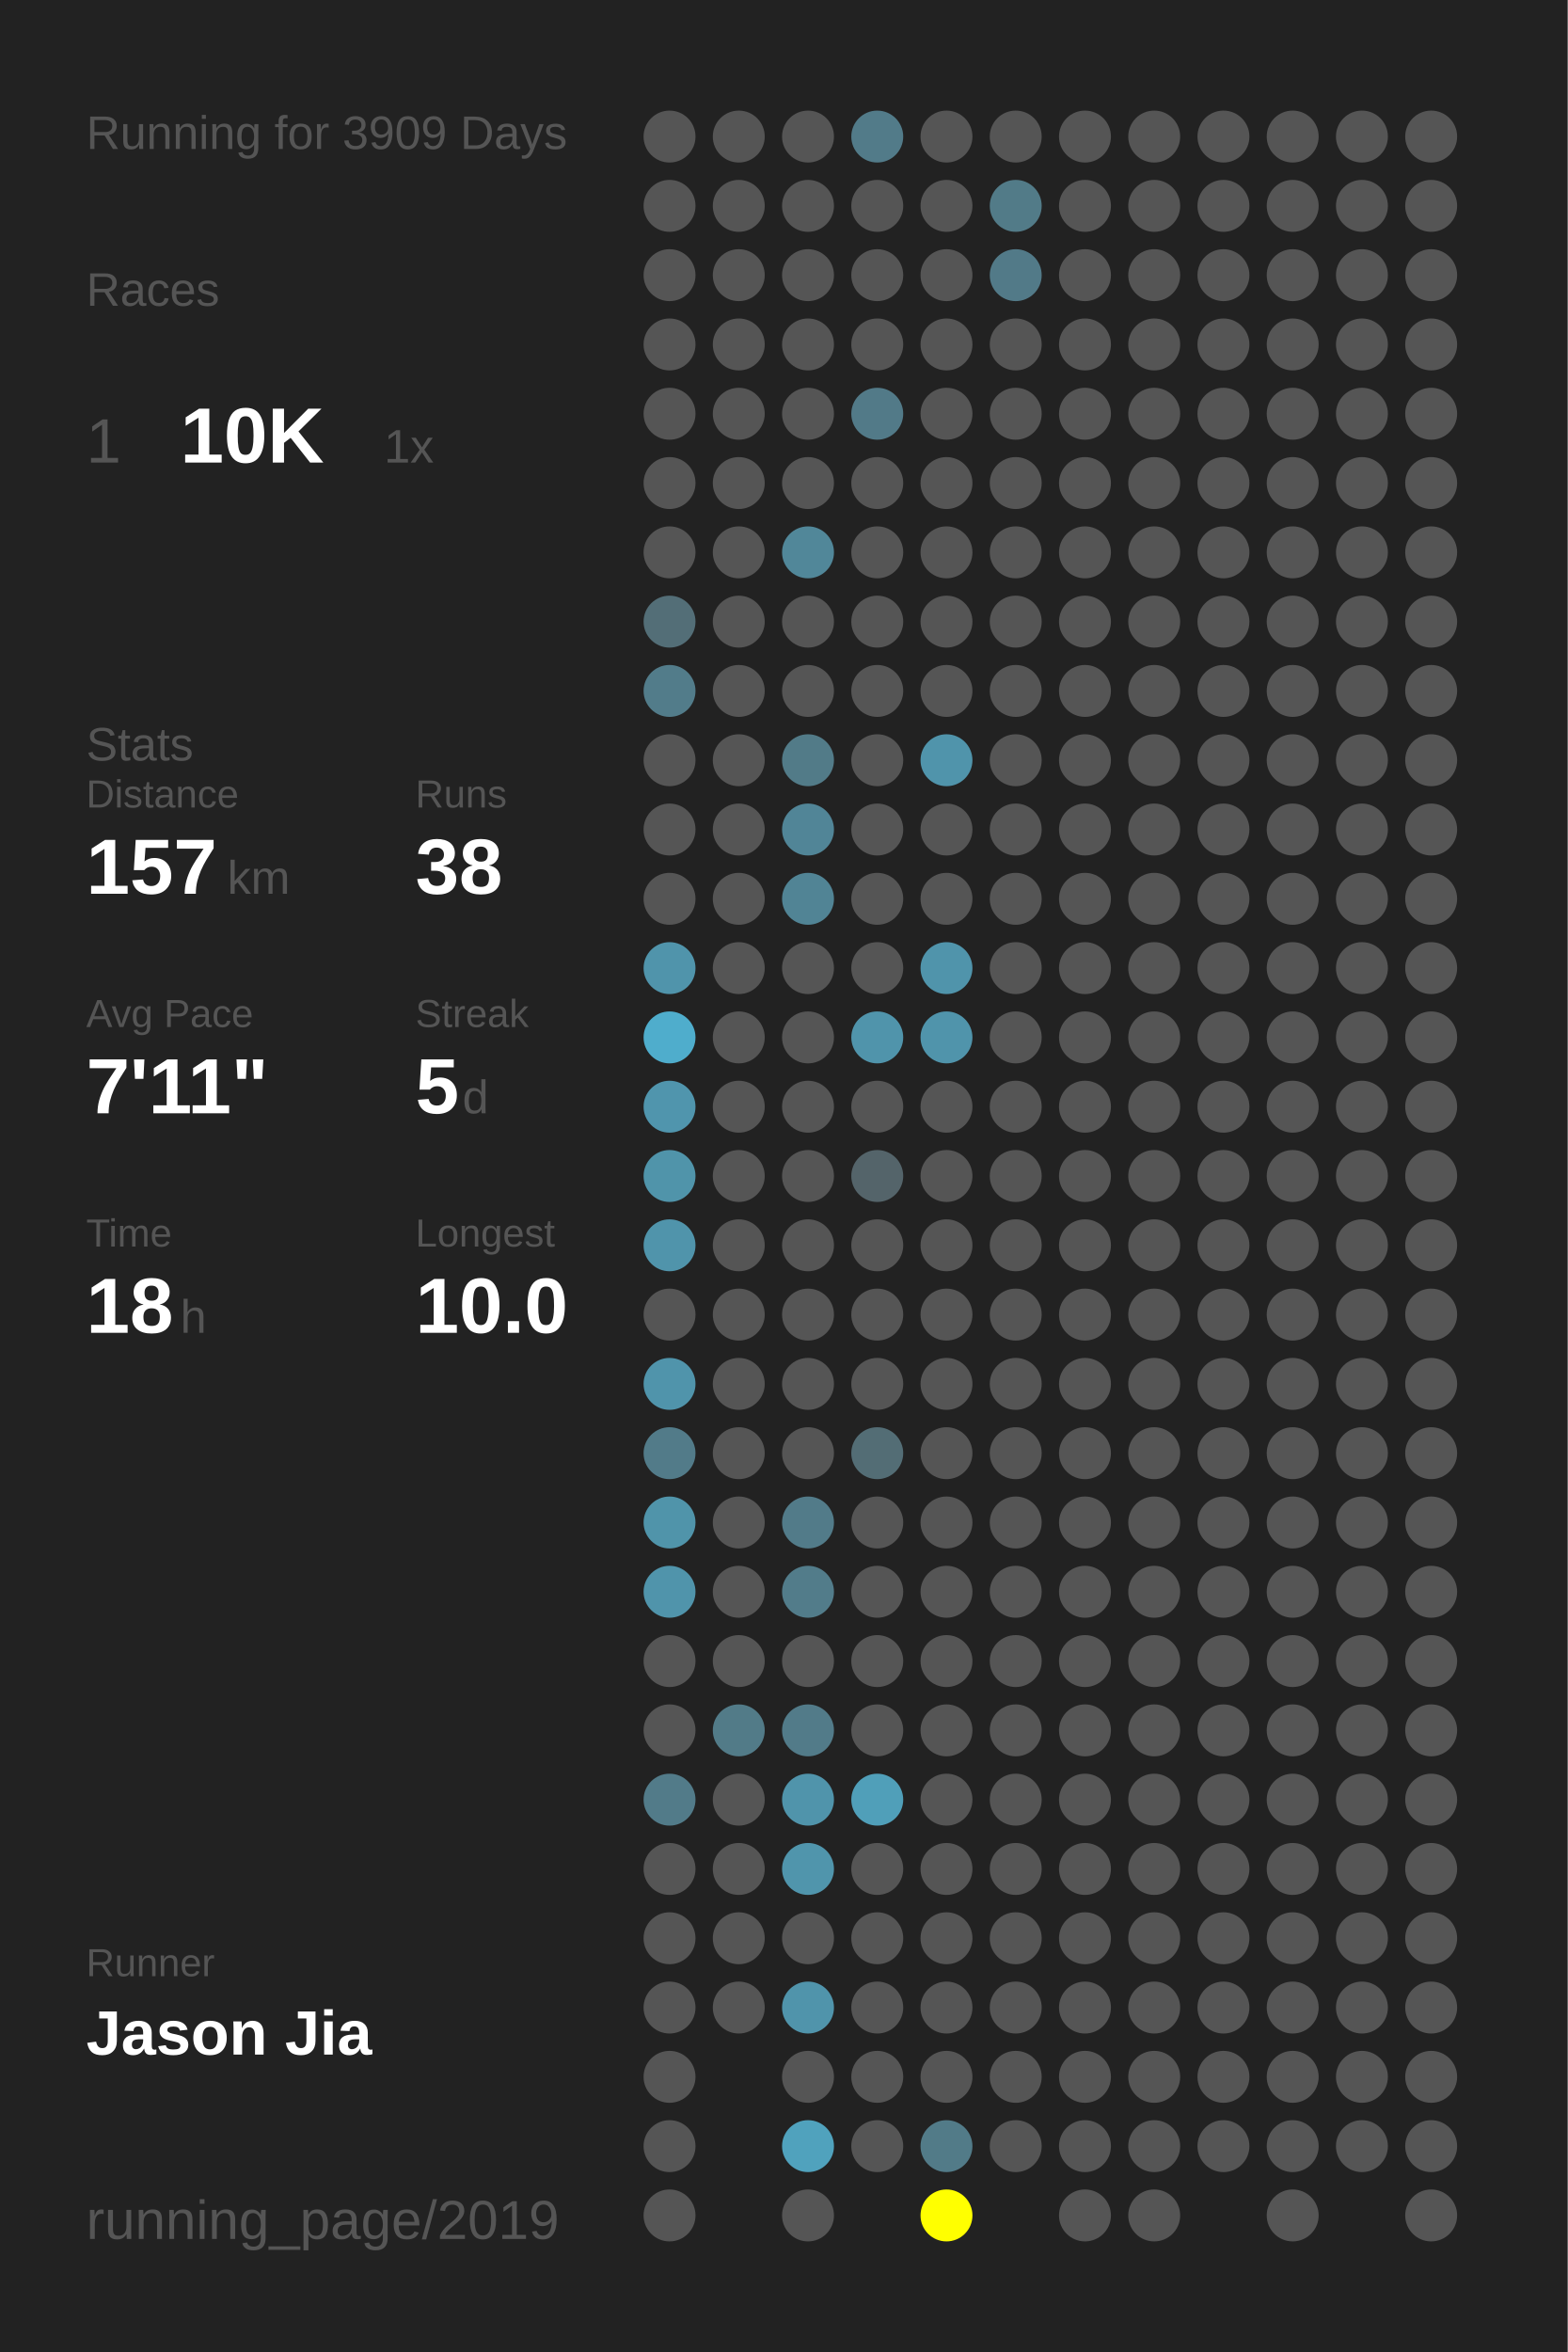
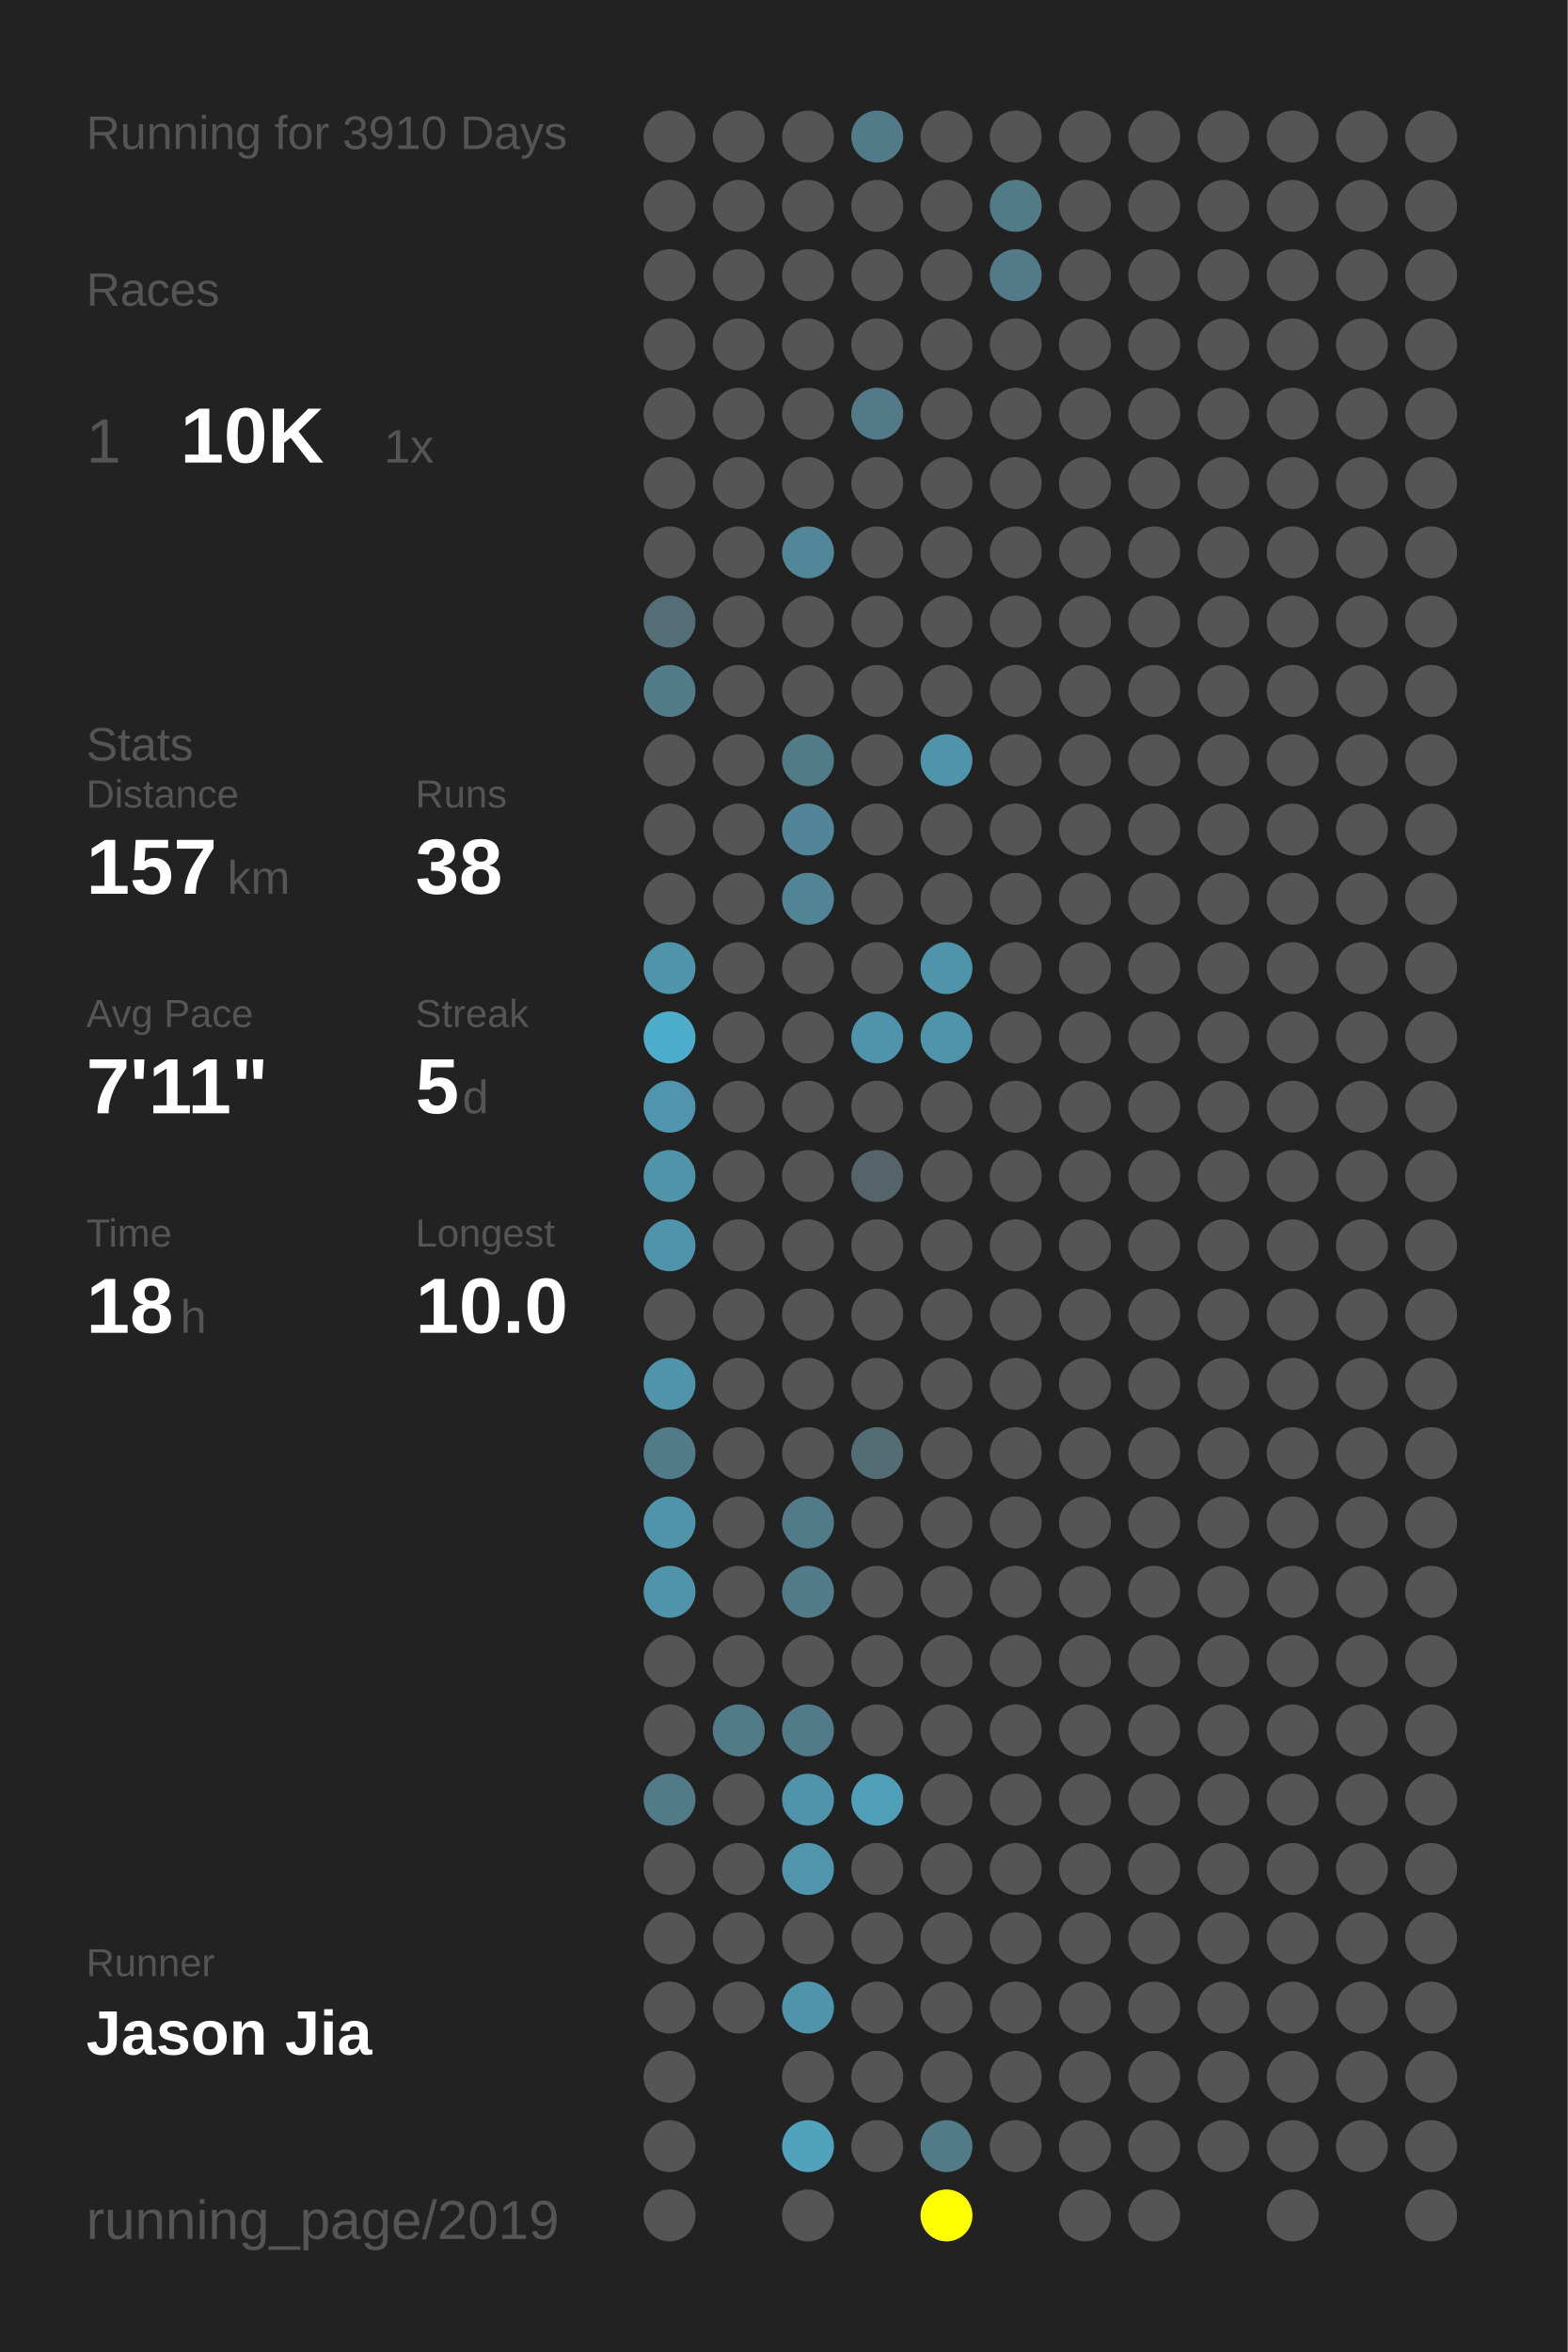
<svg xmlns="http://www.w3.org/2000/svg" baseProfile="full" height="300mm" version="1.1" viewBox="0,0,200,300" width="200mm">
  <defs />
  <rect fill="#222222" height="300" width="200" x="0" y="0" />
-   <text fill="#555555" style="font-size:6px; font-family:Arial;" x="11" y="19">Running for 3909 Days</text>
+   <text fill="#555555" style="font-size:6px; font-family:Arial;" x="11" y="19">Running for 3910 Days</text>
  <text fill="#555555" style="font-size:6px; font-family:Arial;" x="11" y="39">Races</text>
  <text fill="#555555" style="font-size:8px; font-family:Arial;" x="11" y="59">1</text>
  <text fill="#FFFFFF" style="font-size:10px; font-family:Arial; font-weight:bold;" x="23" y="59">10K</text>
  <text fill="#555555" style="font-size:6px; font-family:Arial;" x="49" y="59">1x</text>
  <text fill="#555555" style="font-size:6px; font-family:Arial;" x="11" y="97">Stats</text>
  <text fill="#555555" style="font-size:5px; font-family:Arial;" x="11" y="103">Distance</text>
  <text fill="#FFFFFF" style="font-size:10px; font-family:Arial; font-weight:bold;" x="11" y="114">157</text>
  <text fill="#555555" style="font-size:6px; font-family:Arial;" x="29" y="114">km</text>
  <text fill="#555555" style="font-size:5px; font-family:Arial;" x="53" y="103">Runs</text>
  <text fill="#FFFFFF" style="font-size:10px; font-family:Arial; font-weight:bold;" x="53" y="114">38</text>
  <text fill="#555555" style="font-size:5px; font-family:Arial;" x="11" y="131">Avg Pace</text>
  <text fill="#FFFFFF" style="font-size:10px; font-family:Arial; font-weight:bold;" x="11" y="142">7'11"</text>
  <text fill="#555555" style="font-size:5px; font-family:Arial;" x="53" y="131">Streak</text>
  <text fill="#FFFFFF" style="font-size:10px; font-family:Arial; font-weight:bold;" x="53" y="142">5</text>
  <text fill="#555555" style="font-size:6px; font-family:Arial;" x="59" y="142">d</text>
  <text fill="#555555" style="font-size:5px; font-family:Arial;" x="11" y="159">Time</text>
  <text fill="#FFFFFF" style="font-size:10px; font-family:Arial; font-weight:bold;" x="11" y="170">18</text>
  <text fill="#555555" style="font-size:6px; font-family:Arial;" x="23" y="170">h</text>
  <text fill="#555555" style="font-size:5px; font-family:Arial;" x="53" y="159">Longest</text>
  <text fill="#FFFFFF" style="font-size:10px; font-family:Arial; font-weight:bold;" x="53" y="170">10.0</text>
  <text fill="#555555" style="font-size:5px; font-family:Arial;" x="11" y="252.065">Runner</text>
  <text fill="#FFFFFF" style="font-size:8px; font-family:Arial; font-weight:bold;" x="11" y="262.065">Jason Jia</text>
  <text fill="#555555" style="font-size:7px; font-family:Arial;" x="11" y="285.581">running_page/2019</text>
  <circle cx="85.417" cy="17.419" fill="#555555" r="3.312" />
  <circle cx="85.417" cy="26.258" fill="#555555" r="3.312" />
  <circle cx="85.417" cy="35.097" fill="#555555" r="3.312" />
  <circle cx="85.417" cy="43.935" fill="#555555" r="3.312" />
  <circle cx="85.417" cy="52.774" fill="#555555" r="3.312" />
  <circle cx="85.417" cy="61.613" fill="#555555" r="3.312" />
  <circle cx="85.417" cy="70.452" fill="#555555" r="3.312" />
  <circle cx="85.417" cy="79.29" fill="#536e77" r="3.312" />
  <circle cx="85.417" cy="88.129" fill="#527c8a" r="3.312" />
  <circle cx="85.417" cy="96.968" fill="#555555" r="3.312" />
  <circle cx="85.417" cy="105.806" fill="#555555" r="3.312" />
  <circle cx="85.417" cy="114.645" fill="#555555" r="3.312" />
  <circle cx="85.417" cy="123.484" fill="#5094ab" r="3.312" />
  <circle cx="85.417" cy="132.323" fill="#4fadcc" r="3.312" />
  <circle cx="85.417" cy="141.161" fill="#5095ad" r="3.312" />
  <circle cx="85.417" cy="150" fill="#5094aa" r="3.312" />
  <circle cx="85.417" cy="158.839" fill="#5094ab" r="3.312" />
  <circle cx="85.417" cy="167.677" fill="#555555" r="3.312" />
  <circle cx="85.417" cy="176.516" fill="#5094ab" r="3.312" />
  <circle cx="85.417" cy="185.355" fill="#527b89" r="3.312" />
  <circle cx="85.417" cy="194.194" fill="#5094aa" r="3.312" />
  <circle cx="85.417" cy="203.032" fill="#5094ab" r="3.312" />
  <circle cx="85.417" cy="211.871" fill="#555555" r="3.312" />
  <circle cx="85.417" cy="220.71" fill="#555555" r="3.312" />
  <circle cx="85.417" cy="229.548" fill="#527b89" r="3.312" />
  <circle cx="85.417" cy="238.387" fill="#555555" r="3.312" />
  <circle cx="85.417" cy="247.226" fill="#555555" r="3.312" />
  <circle cx="85.417" cy="256.065" fill="#555555" r="3.312" />
  <circle cx="85.417" cy="264.903" fill="#555555" r="3.312" />
  <circle cx="85.417" cy="273.742" fill="#555555" r="3.312" />
  <circle cx="85.417" cy="282.581" fill="#555555" r="3.312" />
  <circle cx="94.25" cy="17.419" fill="#555555" r="3.312" />
  <circle cx="94.25" cy="26.258" fill="#555555" r="3.312" />
  <circle cx="94.25" cy="35.097" fill="#555555" r="3.312" />
  <circle cx="94.25" cy="43.935" fill="#555555" r="3.312" />
  <circle cx="94.25" cy="52.774" fill="#555555" r="3.312" />
  <circle cx="94.25" cy="61.613" fill="#555555" r="3.312" />
  <circle cx="94.25" cy="70.452" fill="#555555" r="3.312" />
  <circle cx="94.25" cy="79.29" fill="#555555" r="3.312" />
  <circle cx="94.25" cy="88.129" fill="#555555" r="3.312" />
  <circle cx="94.25" cy="96.968" fill="#555555" r="3.312" />
  <circle cx="94.25" cy="105.806" fill="#555555" r="3.312" />
  <circle cx="94.25" cy="114.645" fill="#555555" r="3.312" />
  <circle cx="94.25" cy="123.484" fill="#555555" r="3.312" />
  <circle cx="94.25" cy="132.323" fill="#555555" r="3.312" />
  <circle cx="94.25" cy="141.161" fill="#555555" r="3.312" />
  <circle cx="94.25" cy="150" fill="#555555" r="3.312" />
  <circle cx="94.25" cy="158.839" fill="#555555" r="3.312" />
  <circle cx="94.25" cy="167.677" fill="#555555" r="3.312" />
  <circle cx="94.25" cy="176.516" fill="#555555" r="3.312" />
  <circle cx="94.25" cy="185.355" fill="#555555" r="3.312" />
  <circle cx="94.25" cy="194.194" fill="#555555" r="3.312" />
  <circle cx="94.25" cy="203.032" fill="#555555" r="3.312" />
  <circle cx="94.25" cy="211.871" fill="#555555" r="3.312" />
  <circle cx="94.25" cy="220.71" fill="#527b88" r="3.312" />
  <circle cx="94.25" cy="229.548" fill="#555555" r="3.312" />
  <circle cx="94.25" cy="238.387" fill="#555555" r="3.312" />
  <circle cx="94.25" cy="247.226" fill="#555555" r="3.312" />
  <circle cx="94.25" cy="256.065" fill="#555555" r="3.312" />
  <circle cx="103.083" cy="17.419" fill="#555555" r="3.312" />
  <circle cx="103.083" cy="26.258" fill="#555555" r="3.312" />
  <circle cx="103.083" cy="35.097" fill="#555555" r="3.312" />
  <circle cx="103.083" cy="43.935" fill="#555555" r="3.312" />
  <circle cx="103.083" cy="52.774" fill="#555555" r="3.312" />
  <circle cx="103.083" cy="61.613" fill="#555555" r="3.312" />
  <circle cx="103.083" cy="70.452" fill="#518799" r="3.312" />
  <circle cx="103.083" cy="79.29" fill="#555555" r="3.312" />
  <circle cx="103.083" cy="88.129" fill="#555555" r="3.312" />
  <circle cx="103.083" cy="96.968" fill="#527b88" r="3.312" />
  <circle cx="103.083" cy="105.806" fill="#518597" r="3.312" />
  <circle cx="103.083" cy="114.645" fill="#518495" r="3.312" />
  <circle cx="103.083" cy="123.484" fill="#555555" r="3.312" />
  <circle cx="103.083" cy="132.323" fill="#555555" r="3.312" />
  <circle cx="103.083" cy="141.161" fill="#555555" r="3.312" />
  <circle cx="103.083" cy="150" fill="#555555" r="3.312" />
  <circle cx="103.083" cy="158.839" fill="#555555" r="3.312" />
  <circle cx="103.083" cy="167.677" fill="#555555" r="3.312" />
  <circle cx="103.083" cy="176.516" fill="#555555" r="3.312" />
  <circle cx="103.083" cy="185.355" fill="#555555" r="3.312" />
  <circle cx="103.083" cy="194.194" fill="#527b89" r="3.312" />
  <circle cx="103.083" cy="203.032" fill="#527c8a" r="3.312" />
  <circle cx="103.083" cy="211.871" fill="#555555" r="3.312" />
  <circle cx="103.083" cy="220.71" fill="#527b89" r="3.312" />
  <circle cx="103.083" cy="229.548" fill="#5094ab" r="3.312" />
  <circle cx="103.083" cy="238.387" fill="#5095ac" r="3.312" />
  <circle cx="103.083" cy="247.226" fill="#555555" r="3.312" />
  <circle cx="103.083" cy="256.065" fill="#5094ab" r="3.312" />
  <circle cx="103.083" cy="264.903" fill="#555555" r="3.312" />
  <circle cx="103.083" cy="273.742" fill="#50a2bd" r="3.312" />
  <circle cx="103.083" cy="282.581" fill="#555555" r="3.312" />
  <circle cx="111.917" cy="17.419" fill="#527b89" r="3.312" />
  <circle cx="111.917" cy="26.258" fill="#555555" r="3.312" />
  <circle cx="111.917" cy="35.097" fill="#555555" r="3.312" />
  <circle cx="111.917" cy="43.935" fill="#555555" r="3.312" />
  <circle cx="111.917" cy="52.774" fill="#527a88" r="3.312" />
  <circle cx="111.917" cy="61.613" fill="#555555" r="3.312" />
  <circle cx="111.917" cy="70.452" fill="#555555" r="3.312" />
  <circle cx="111.917" cy="79.29" fill="#555555" r="3.312" />
  <circle cx="111.917" cy="88.129" fill="#555555" r="3.312" />
  <circle cx="111.917" cy="96.968" fill="#555555" r="3.312" />
  <circle cx="111.917" cy="105.806" fill="#555555" r="3.312" />
  <circle cx="111.917" cy="114.645" fill="#555555" r="3.312" />
  <circle cx="111.917" cy="123.484" fill="#555555" r="3.312" />
  <circle cx="111.917" cy="132.323" fill="#5094ab" r="3.312" />
  <circle cx="111.917" cy="141.161" fill="#555555" r="3.312" />
  <circle cx="111.917" cy="150" fill="#54646a" r="3.312" />
  <circle cx="111.917" cy="158.839" fill="#555555" r="3.312" />
  <circle cx="111.917" cy="167.677" fill="#555555" r="3.312" />
  <circle cx="111.917" cy="176.516" fill="#555555" r="3.312" />
  <circle cx="111.917" cy="185.355" fill="#536d75" r="3.312" />
  <circle cx="111.917" cy="194.194" fill="#555555" r="3.312" />
  <circle cx="111.917" cy="203.032" fill="#555555" r="3.312" />
  <circle cx="111.917" cy="211.871" fill="#555555" r="3.312" />
  <circle cx="111.917" cy="220.71" fill="#555555" r="3.312" />
  <circle cx="111.917" cy="229.548" fill="#509fb9" r="3.312" />
  <circle cx="111.917" cy="238.387" fill="#555555" r="3.312" />
  <circle cx="111.917" cy="247.226" fill="#555555" r="3.312" />
  <circle cx="111.917" cy="256.065" fill="#555555" r="3.312" />
  <circle cx="111.917" cy="264.903" fill="#555555" r="3.312" />
  <circle cx="111.917" cy="273.742" fill="#555555" r="3.312" />
  <circle cx="120.75" cy="17.419" fill="#555555" r="3.312" />
  <circle cx="120.75" cy="26.258" fill="#555555" r="3.312" />
  <circle cx="120.75" cy="35.097" fill="#555555" r="3.312" />
  <circle cx="120.75" cy="43.935" fill="#555555" r="3.312" />
  <circle cx="120.75" cy="52.774" fill="#555555" r="3.312" />
  <circle cx="120.75" cy="61.613" fill="#555555" r="3.312" />
  <circle cx="120.75" cy="70.452" fill="#555555" r="3.312" />
  <circle cx="120.75" cy="79.29" fill="#555555" r="3.312" />
  <circle cx="120.75" cy="88.129" fill="#555555" r="3.312" />
  <circle cx="120.75" cy="96.968" fill="#5094ab" r="3.312" />
  <circle cx="120.75" cy="105.806" fill="#555555" r="3.312" />
  <circle cx="120.75" cy="114.645" fill="#555555" r="3.312" />
  <circle cx="120.75" cy="123.484" fill="#5094ab" r="3.312" />
  <circle cx="120.75" cy="132.323" fill="#5094ab" r="3.312" />
  <circle cx="120.75" cy="141.161" fill="#555555" r="3.312" />
  <circle cx="120.75" cy="150" fill="#555555" r="3.312" />
  <circle cx="120.75" cy="158.839" fill="#555555" r="3.312" />
  <circle cx="120.75" cy="167.677" fill="#555555" r="3.312" />
  <circle cx="120.75" cy="176.516" fill="#555555" r="3.312" />
  <circle cx="120.75" cy="185.355" fill="#555555" r="3.312" />
  <circle cx="120.75" cy="194.194" fill="#555555" r="3.312" />
  <circle cx="120.75" cy="203.032" fill="#555555" r="3.312" />
  <circle cx="120.75" cy="211.871" fill="#555555" r="3.312" />
  <circle cx="120.75" cy="220.71" fill="#555555" r="3.312" />
  <circle cx="120.75" cy="229.548" fill="#555555" r="3.312" />
  <circle cx="120.75" cy="238.387" fill="#555555" r="3.312" />
  <circle cx="120.75" cy="247.226" fill="#555555" r="3.312" />
  <circle cx="120.75" cy="256.065" fill="#555555" r="3.312" />
  <circle cx="120.75" cy="264.903" fill="#555555" r="3.312" />
  <circle cx="120.75" cy="273.742" fill="#527b88" r="3.312" />
  <circle cx="120.75" cy="282.581" fill="#FFFF00" r="3.312" />
  <circle cx="129.583" cy="17.419" fill="#555555" r="3.312" />
  <circle cx="129.583" cy="26.258" fill="#527b88" r="3.312" />
  <circle cx="129.583" cy="35.097" fill="#527a88" r="3.312" />
  <circle cx="129.583" cy="43.935" fill="#555555" r="3.312" />
  <circle cx="129.583" cy="52.774" fill="#555555" r="3.312" />
  <circle cx="129.583" cy="61.613" fill="#555555" r="3.312" />
  <circle cx="129.583" cy="70.452" fill="#555555" r="3.312" />
  <circle cx="129.583" cy="79.29" fill="#555555" r="3.312" />
  <circle cx="129.583" cy="88.129" fill="#555555" r="3.312" />
  <circle cx="129.583" cy="96.968" fill="#555555" r="3.312" />
  <circle cx="129.583" cy="105.806" fill="#555555" r="3.312" />
  <circle cx="129.583" cy="114.645" fill="#555555" r="3.312" />
  <circle cx="129.583" cy="123.484" fill="#555555" r="3.312" />
  <circle cx="129.583" cy="132.323" fill="#555555" r="3.312" />
  <circle cx="129.583" cy="141.161" fill="#555555" r="3.312" />
  <circle cx="129.583" cy="150" fill="#555555" r="3.312" />
  <circle cx="129.583" cy="158.839" fill="#555555" r="3.312" />
  <circle cx="129.583" cy="167.677" fill="#555555" r="3.312" />
  <circle cx="129.583" cy="176.516" fill="#555555" r="3.312" />
  <circle cx="129.583" cy="185.355" fill="#555555" r="3.312" />
  <circle cx="129.583" cy="194.194" fill="#555555" r="3.312" />
  <circle cx="129.583" cy="203.032" fill="#555555" r="3.312" />
  <circle cx="129.583" cy="211.871" fill="#555555" r="3.312" />
  <circle cx="129.583" cy="220.71" fill="#555555" r="3.312" />
  <circle cx="129.583" cy="229.548" fill="#555555" r="3.312" />
  <circle cx="129.583" cy="238.387" fill="#555555" r="3.312" />
  <circle cx="129.583" cy="247.226" fill="#555555" r="3.312" />
  <circle cx="129.583" cy="256.065" fill="#555555" r="3.312" />
  <circle cx="129.583" cy="264.903" fill="#555555" r="3.312" />
  <circle cx="129.583" cy="273.742" fill="#555555" r="3.312" />
  <circle cx="138.417" cy="17.419" fill="#555555" r="3.312" />
  <circle cx="138.417" cy="26.258" fill="#555555" r="3.312" />
  <circle cx="138.417" cy="35.097" fill="#555555" r="3.312" />
  <circle cx="138.417" cy="43.935" fill="#555555" r="3.312" />
  <circle cx="138.417" cy="52.774" fill="#555555" r="3.312" />
  <circle cx="138.417" cy="61.613" fill="#555555" r="3.312" />
  <circle cx="138.417" cy="70.452" fill="#555555" r="3.312" />
  <circle cx="138.417" cy="79.29" fill="#555555" r="3.312" />
  <circle cx="138.417" cy="88.129" fill="#555555" r="3.312" />
  <circle cx="138.417" cy="96.968" fill="#555555" r="3.312" />
  <circle cx="138.417" cy="105.806" fill="#555555" r="3.312" />
  <circle cx="138.417" cy="114.645" fill="#555555" r="3.312" />
  <circle cx="138.417" cy="123.484" fill="#555555" r="3.312" />
  <circle cx="138.417" cy="132.323" fill="#555555" r="3.312" />
  <circle cx="138.417" cy="141.161" fill="#555555" r="3.312" />
  <circle cx="138.417" cy="150" fill="#555555" r="3.312" />
  <circle cx="138.417" cy="158.839" fill="#555555" r="3.312" />
  <circle cx="138.417" cy="167.677" fill="#555555" r="3.312" />
  <circle cx="138.417" cy="176.516" fill="#555555" r="3.312" />
  <circle cx="138.417" cy="185.355" fill="#555555" r="3.312" />
  <circle cx="138.417" cy="194.194" fill="#555555" r="3.312" />
  <circle cx="138.417" cy="203.032" fill="#555555" r="3.312" />
  <circle cx="138.417" cy="211.871" fill="#555555" r="3.312" />
  <circle cx="138.417" cy="220.71" fill="#555555" r="3.312" />
  <circle cx="138.417" cy="229.548" fill="#555555" r="3.312" />
  <circle cx="138.417" cy="238.387" fill="#555555" r="3.312" />
  <circle cx="138.417" cy="247.226" fill="#555555" r="3.312" />
  <circle cx="138.417" cy="256.065" fill="#555555" r="3.312" />
  <circle cx="138.417" cy="264.903" fill="#555555" r="3.312" />
  <circle cx="138.417" cy="273.742" fill="#555555" r="3.312" />
  <circle cx="138.417" cy="282.581" fill="#555555" r="3.312" />
  <circle cx="147.25" cy="17.419" fill="#555555" r="3.312" />
  <circle cx="147.25" cy="26.258" fill="#555555" r="3.312" />
  <circle cx="147.25" cy="35.097" fill="#555555" r="3.312" />
  <circle cx="147.25" cy="43.935" fill="#555555" r="3.312" />
  <circle cx="147.25" cy="52.774" fill="#555555" r="3.312" />
  <circle cx="147.25" cy="61.613" fill="#555555" r="3.312" />
  <circle cx="147.25" cy="70.452" fill="#555555" r="3.312" />
  <circle cx="147.25" cy="79.29" fill="#555555" r="3.312" />
  <circle cx="147.25" cy="88.129" fill="#555555" r="3.312" />
  <circle cx="147.25" cy="96.968" fill="#555555" r="3.312" />
  <circle cx="147.25" cy="105.806" fill="#555555" r="3.312" />
  <circle cx="147.25" cy="114.645" fill="#555555" r="3.312" />
  <circle cx="147.25" cy="123.484" fill="#555555" r="3.312" />
  <circle cx="147.25" cy="132.323" fill="#555555" r="3.312" />
  <circle cx="147.25" cy="141.161" fill="#555555" r="3.312" />
  <circle cx="147.25" cy="150" fill="#555555" r="3.312" />
  <circle cx="147.25" cy="158.839" fill="#555555" r="3.312" />
  <circle cx="147.25" cy="167.677" fill="#555555" r="3.312" />
  <circle cx="147.25" cy="176.516" fill="#555555" r="3.312" />
  <circle cx="147.25" cy="185.355" fill="#555555" r="3.312" />
  <circle cx="147.25" cy="194.194" fill="#555555" r="3.312" />
  <circle cx="147.25" cy="203.032" fill="#555555" r="3.312" />
  <circle cx="147.25" cy="211.871" fill="#555555" r="3.312" />
  <circle cx="147.25" cy="220.71" fill="#555555" r="3.312" />
  <circle cx="147.25" cy="229.548" fill="#555555" r="3.312" />
  <circle cx="147.25" cy="238.387" fill="#555555" r="3.312" />
  <circle cx="147.25" cy="247.226" fill="#555555" r="3.312" />
  <circle cx="147.25" cy="256.065" fill="#555555" r="3.312" />
  <circle cx="147.25" cy="264.903" fill="#555555" r="3.312" />
  <circle cx="147.25" cy="273.742" fill="#555555" r="3.312" />
  <circle cx="147.25" cy="282.581" fill="#555555" r="3.312" />
  <circle cx="156.083" cy="17.419" fill="#555555" r="3.312" />
  <circle cx="156.083" cy="26.258" fill="#555555" r="3.312" />
  <circle cx="156.083" cy="35.097" fill="#555555" r="3.312" />
  <circle cx="156.083" cy="43.935" fill="#555555" r="3.312" />
  <circle cx="156.083" cy="52.774" fill="#555555" r="3.312" />
  <circle cx="156.083" cy="61.613" fill="#555555" r="3.312" />
  <circle cx="156.083" cy="70.452" fill="#555555" r="3.312" />
  <circle cx="156.083" cy="79.29" fill="#555555" r="3.312" />
  <circle cx="156.083" cy="88.129" fill="#555555" r="3.312" />
  <circle cx="156.083" cy="96.968" fill="#555555" r="3.312" />
  <circle cx="156.083" cy="105.806" fill="#555555" r="3.312" />
  <circle cx="156.083" cy="114.645" fill="#555555" r="3.312" />
  <circle cx="156.083" cy="123.484" fill="#555555" r="3.312" />
  <circle cx="156.083" cy="132.323" fill="#555555" r="3.312" />
  <circle cx="156.083" cy="141.161" fill="#555555" r="3.312" />
  <circle cx="156.083" cy="150" fill="#555555" r="3.312" />
  <circle cx="156.083" cy="158.839" fill="#555555" r="3.312" />
  <circle cx="156.083" cy="167.677" fill="#555555" r="3.312" />
  <circle cx="156.083" cy="176.516" fill="#555555" r="3.312" />
  <circle cx="156.083" cy="185.355" fill="#555555" r="3.312" />
  <circle cx="156.083" cy="194.194" fill="#555555" r="3.312" />
  <circle cx="156.083" cy="203.032" fill="#555555" r="3.312" />
  <circle cx="156.083" cy="211.871" fill="#555555" r="3.312" />
  <circle cx="156.083" cy="220.71" fill="#555555" r="3.312" />
  <circle cx="156.083" cy="229.548" fill="#555555" r="3.312" />
  <circle cx="156.083" cy="238.387" fill="#555555" r="3.312" />
  <circle cx="156.083" cy="247.226" fill="#555555" r="3.312" />
  <circle cx="156.083" cy="256.065" fill="#555555" r="3.312" />
  <circle cx="156.083" cy="264.903" fill="#555555" r="3.312" />
  <circle cx="156.083" cy="273.742" fill="#555555" r="3.312" />
  <circle cx="164.917" cy="17.419" fill="#555555" r="3.312" />
  <circle cx="164.917" cy="26.258" fill="#555555" r="3.312" />
  <circle cx="164.917" cy="35.097" fill="#555555" r="3.312" />
  <circle cx="164.917" cy="43.935" fill="#555555" r="3.312" />
  <circle cx="164.917" cy="52.774" fill="#555555" r="3.312" />
  <circle cx="164.917" cy="61.613" fill="#555555" r="3.312" />
  <circle cx="164.917" cy="70.452" fill="#555555" r="3.312" />
  <circle cx="164.917" cy="79.29" fill="#555555" r="3.312" />
  <circle cx="164.917" cy="88.129" fill="#555555" r="3.312" />
  <circle cx="164.917" cy="96.968" fill="#555555" r="3.312" />
  <circle cx="164.917" cy="105.806" fill="#555555" r="3.312" />
  <circle cx="164.917" cy="114.645" fill="#555555" r="3.312" />
  <circle cx="164.917" cy="123.484" fill="#555555" r="3.312" />
  <circle cx="164.917" cy="132.323" fill="#555555" r="3.312" />
  <circle cx="164.917" cy="141.161" fill="#555555" r="3.312" />
  <circle cx="164.917" cy="150" fill="#555555" r="3.312" />
  <circle cx="164.917" cy="158.839" fill="#555555" r="3.312" />
  <circle cx="164.917" cy="167.677" fill="#555555" r="3.312" />
  <circle cx="164.917" cy="176.516" fill="#555555" r="3.312" />
  <circle cx="164.917" cy="185.355" fill="#555555" r="3.312" />
  <circle cx="164.917" cy="194.194" fill="#555555" r="3.312" />
  <circle cx="164.917" cy="203.032" fill="#555555" r="3.312" />
  <circle cx="164.917" cy="211.871" fill="#555555" r="3.312" />
  <circle cx="164.917" cy="220.71" fill="#555555" r="3.312" />
  <circle cx="164.917" cy="229.548" fill="#555555" r="3.312" />
  <circle cx="164.917" cy="238.387" fill="#555555" r="3.312" />
  <circle cx="164.917" cy="247.226" fill="#555555" r="3.312" />
  <circle cx="164.917" cy="256.065" fill="#555555" r="3.312" />
  <circle cx="164.917" cy="264.903" fill="#555555" r="3.312" />
  <circle cx="164.917" cy="273.742" fill="#555555" r="3.312" />
  <circle cx="164.917" cy="282.581" fill="#555555" r="3.312" />
  <circle cx="173.75" cy="17.419" fill="#555555" r="3.312" />
  <circle cx="173.75" cy="26.258" fill="#555555" r="3.312" />
  <circle cx="173.75" cy="35.097" fill="#555555" r="3.312" />
  <circle cx="173.75" cy="43.935" fill="#555555" r="3.312" />
  <circle cx="173.75" cy="52.774" fill="#555555" r="3.312" />
  <circle cx="173.75" cy="61.613" fill="#555555" r="3.312" />
  <circle cx="173.75" cy="70.452" fill="#555555" r="3.312" />
  <circle cx="173.75" cy="79.29" fill="#555555" r="3.312" />
  <circle cx="173.75" cy="88.129" fill="#555555" r="3.312" />
  <circle cx="173.75" cy="96.968" fill="#555555" r="3.312" />
  <circle cx="173.75" cy="105.806" fill="#555555" r="3.312" />
  <circle cx="173.75" cy="114.645" fill="#555555" r="3.312" />
  <circle cx="173.75" cy="123.484" fill="#555555" r="3.312" />
  <circle cx="173.75" cy="132.323" fill="#555555" r="3.312" />
  <circle cx="173.75" cy="141.161" fill="#555555" r="3.312" />
  <circle cx="173.75" cy="150" fill="#555555" r="3.312" />
  <circle cx="173.75" cy="158.839" fill="#555555" r="3.312" />
  <circle cx="173.75" cy="167.677" fill="#555555" r="3.312" />
  <circle cx="173.75" cy="176.516" fill="#555555" r="3.312" />
  <circle cx="173.75" cy="185.355" fill="#555555" r="3.312" />
  <circle cx="173.75" cy="194.194" fill="#555555" r="3.312" />
  <circle cx="173.75" cy="203.032" fill="#555555" r="3.312" />
  <circle cx="173.75" cy="211.871" fill="#555555" r="3.312" />
  <circle cx="173.75" cy="220.71" fill="#555555" r="3.312" />
  <circle cx="173.75" cy="229.548" fill="#555555" r="3.312" />
  <circle cx="173.75" cy="238.387" fill="#555555" r="3.312" />
  <circle cx="173.75" cy="247.226" fill="#555555" r="3.312" />
  <circle cx="173.75" cy="256.065" fill="#555555" r="3.312" />
  <circle cx="173.75" cy="264.903" fill="#555555" r="3.312" />
  <circle cx="173.75" cy="273.742" fill="#555555" r="3.312" />
  <circle cx="182.583" cy="17.419" fill="#555555" r="3.312" />
  <circle cx="182.583" cy="26.258" fill="#555555" r="3.312" />
  <circle cx="182.583" cy="35.097" fill="#555555" r="3.312" />
  <circle cx="182.583" cy="43.935" fill="#555555" r="3.312" />
  <circle cx="182.583" cy="52.774" fill="#555555" r="3.312" />
  <circle cx="182.583" cy="61.613" fill="#555555" r="3.312" />
  <circle cx="182.583" cy="70.452" fill="#555555" r="3.312" />
  <circle cx="182.583" cy="79.29" fill="#555555" r="3.312" />
  <circle cx="182.583" cy="88.129" fill="#555555" r="3.312" />
  <circle cx="182.583" cy="96.968" fill="#555555" r="3.312" />
  <circle cx="182.583" cy="105.806" fill="#555555" r="3.312" />
  <circle cx="182.583" cy="114.645" fill="#555555" r="3.312" />
  <circle cx="182.583" cy="123.484" fill="#555555" r="3.312" />
  <circle cx="182.583" cy="132.323" fill="#555555" r="3.312" />
  <circle cx="182.583" cy="141.161" fill="#555555" r="3.312" />
  <circle cx="182.583" cy="150" fill="#555555" r="3.312" />
  <circle cx="182.583" cy="158.839" fill="#555555" r="3.312" />
  <circle cx="182.583" cy="167.677" fill="#555555" r="3.312" />
  <circle cx="182.583" cy="176.516" fill="#555555" r="3.312" />
  <circle cx="182.583" cy="185.355" fill="#555555" r="3.312" />
  <circle cx="182.583" cy="194.194" fill="#555555" r="3.312" />
  <circle cx="182.583" cy="203.032" fill="#555555" r="3.312" />
  <circle cx="182.583" cy="211.871" fill="#555555" r="3.312" />
  <circle cx="182.583" cy="220.71" fill="#555555" r="3.312" />
  <circle cx="182.583" cy="229.548" fill="#555555" r="3.312" />
  <circle cx="182.583" cy="238.387" fill="#555555" r="3.312" />
  <circle cx="182.583" cy="247.226" fill="#555555" r="3.312" />
  <circle cx="182.583" cy="256.065" fill="#555555" r="3.312" />
  <circle cx="182.583" cy="264.903" fill="#555555" r="3.312" />
  <circle cx="182.583" cy="273.742" fill="#555555" r="3.312" />
  <circle cx="182.583" cy="282.581" fill="#555555" r="3.312" />
</svg>
